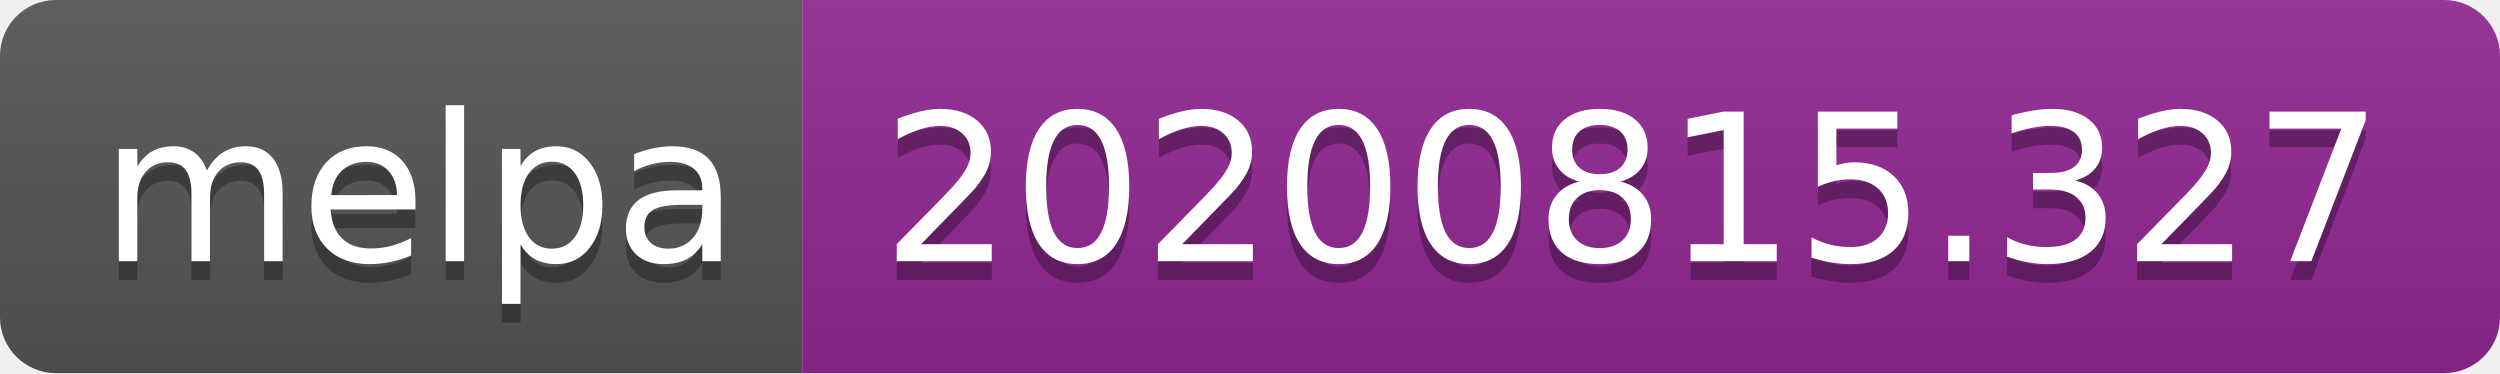
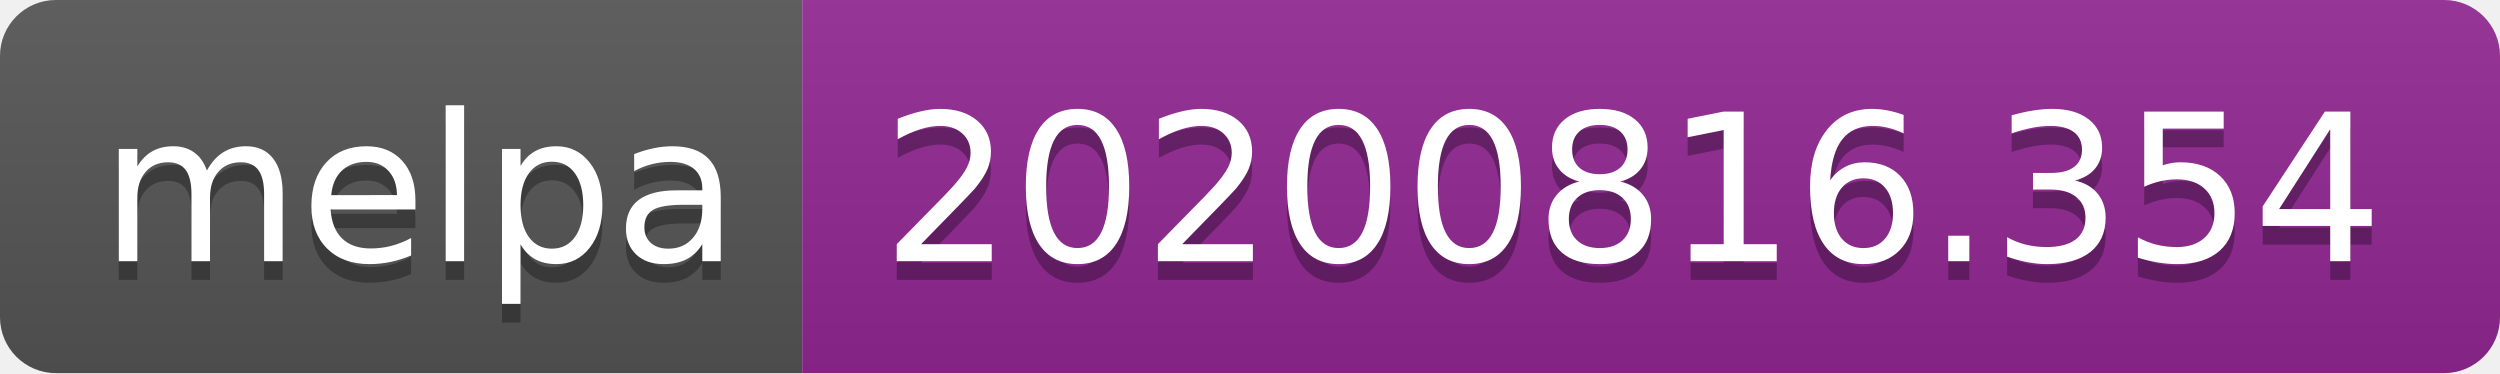
- <svg xmlns="http://www.w3.org/2000/svg" width="134" height="20" role="img" aria-label="melpa: 20200815.327">
+ <svg xmlns="http://www.w3.org/2000/svg" width="134" height="20" role="img" aria-label="melpa: 20200816.354">
  <linearGradient id="s" x2="0" y2="100%">
    <stop offset="0" stop-color="#bbb" stop-opacity=".1" />
    <stop offset="1" stop-opacity=".1" />
  </linearGradient>
  <clipPath id="r">
    <rect width="134" height="20" rx="3" fill="#fff" />
  </clipPath>
  <g clip-path="url(#r)">
    <rect width="43" height="20" fill="#555" />
    <rect x="43" width="91" height="20" fill="#922793" />
    <rect width="134" height="20" fill="url(#s)" />
  </g>
  <g fill="#fff" text-anchor="middle" font-family="Verdana,Geneva,DejaVu Sans,sans-serif" text-rendering="geometricPrecision" font-size="110">
    <text aria-hidden="true" x="225" y="150" fill="#010101" fill-opacity=".3" transform="scale(.1)" textLength="330">melpa</text>
    <text x="225" y="140" transform="scale(.1)" fill="#fff" textLength="330">melpa</text>
-     <text aria-hidden="true" x="875" y="150" fill="#010101" fill-opacity=".3" transform="scale(.1)" textLength="810">20200815.327</text>
-     <text x="875" y="140" transform="scale(.1)" fill="#fff" textLength="810">20200815.327</text>
+     <text aria-hidden="true" x="875" y="150" fill="#010101" fill-opacity=".3" transform="scale(.1)" textLength="810">20200816.354</text>
+     <text x="875" y="140" transform="scale(.1)" fill="#fff" textLength="810">20200816.354</text>
  </g>
</svg>
